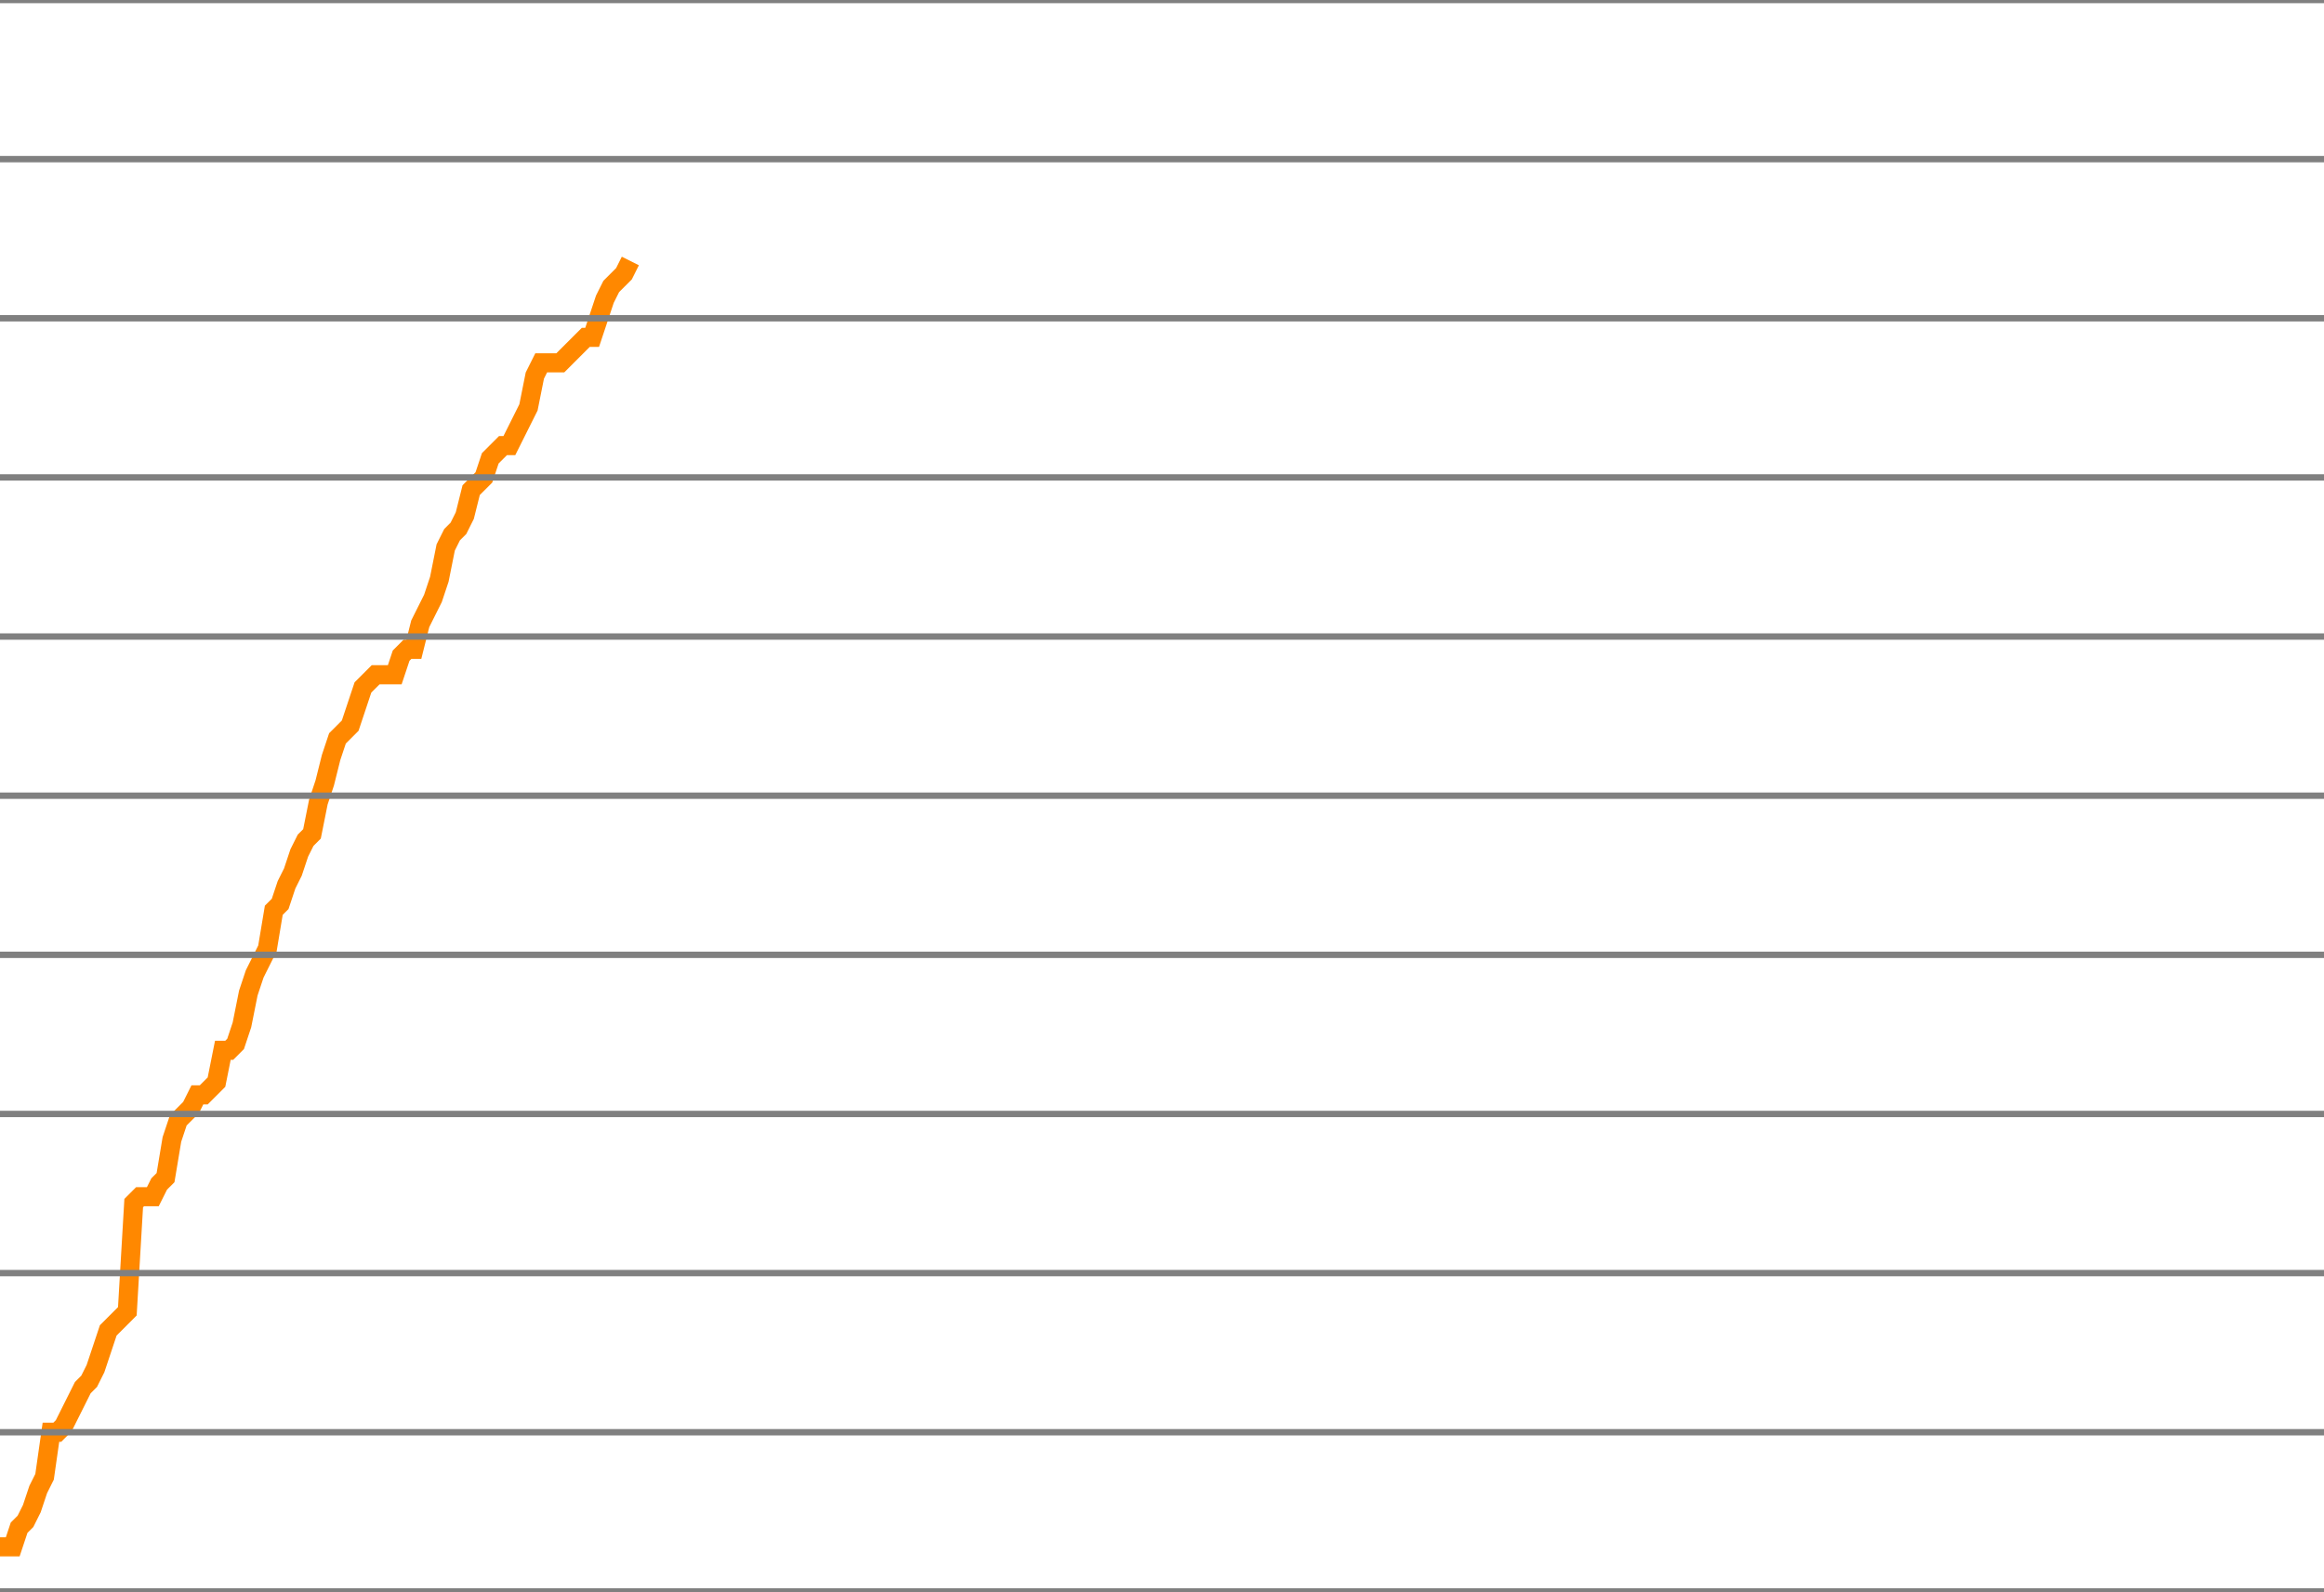
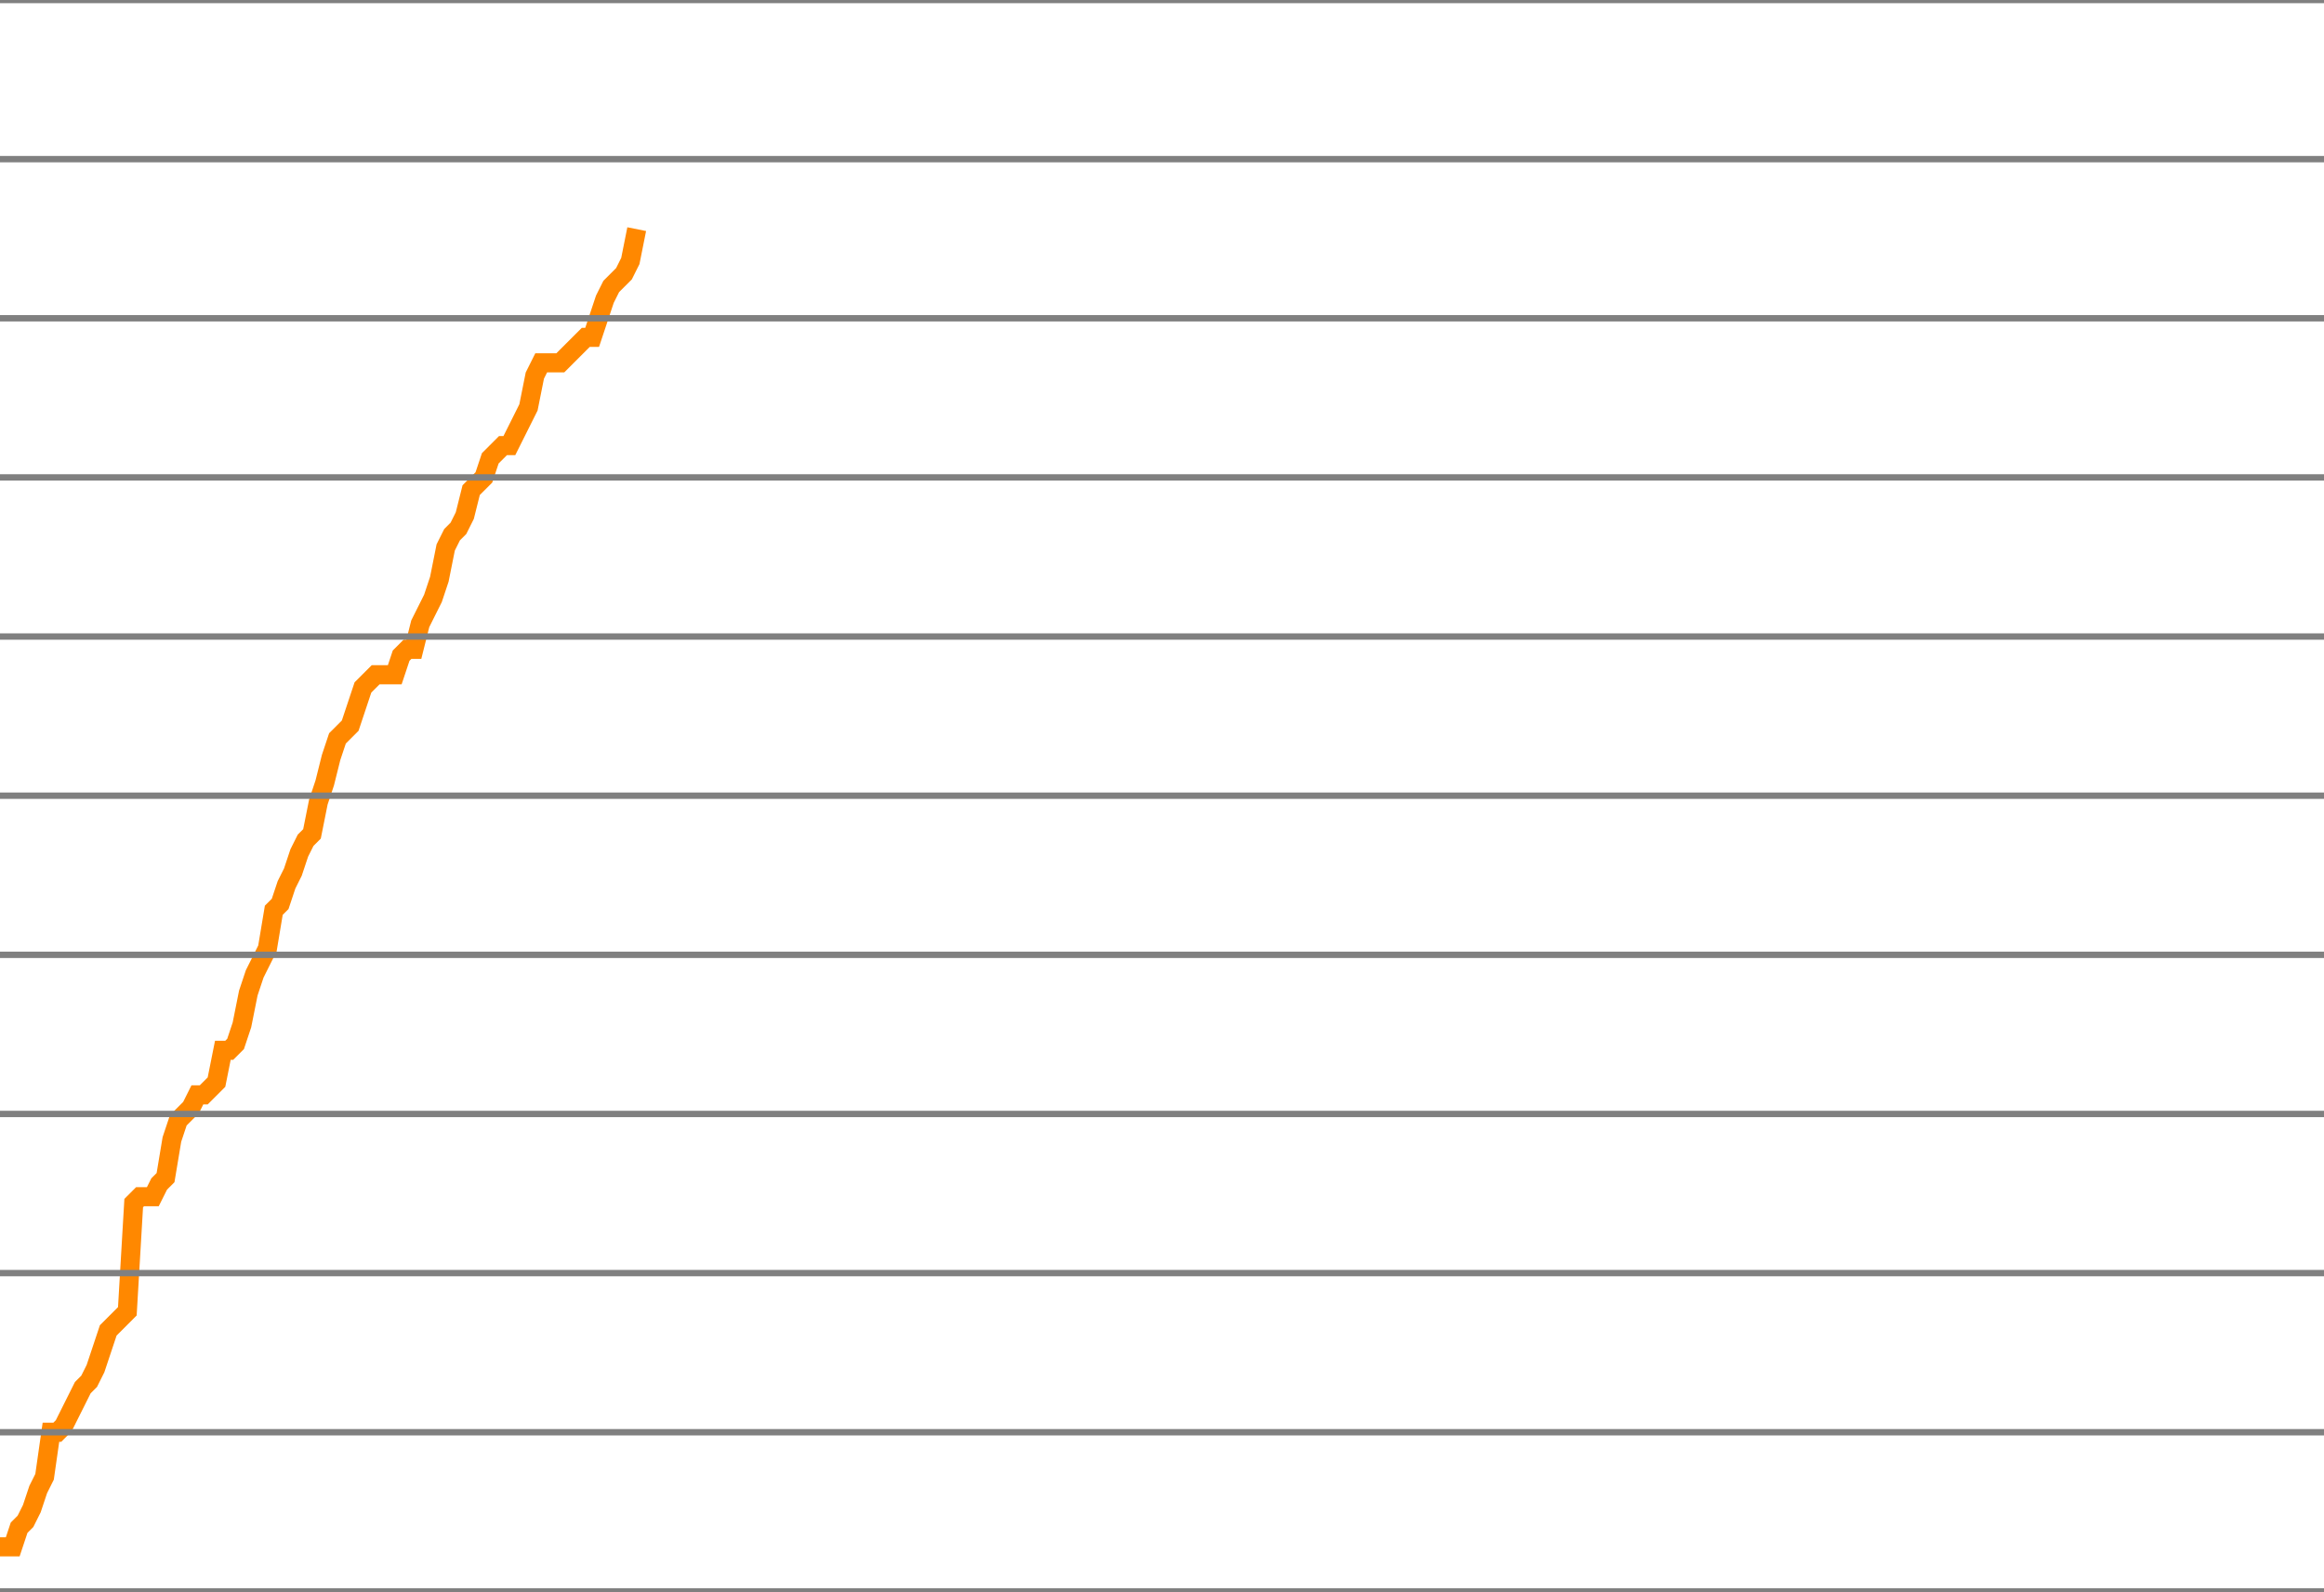
<svg xmlns="http://www.w3.org/2000/svg" version="1.1" style="background-color: #e6e6e6; width: 365px;" viewBox="0 -1725 365 250" preserveAspectRatio="none">
-   <polyline fill="none" stroke="#ff8800" stroke-width="3" points="0,-1482 1,-1482 2,-1482 3,-1485 4,-1486 5,-1488 6,-1491 7,-1493 8,-1500 9,-1500 10,-1501 11,-1503 12,-1505 13,-1507 14,-1508 15,-1510 16,-1513 17,-1516 18,-1517 19,-1518 20,-1519 21,-1536 22,-1537 23,-1537 24,-1537 25,-1539 26,-1540 27,-1546 28,-1549 29,-1550 30,-1551 31,-1553 32,-1553 33,-1554 34,-1555 35,-1560 36,-1560 37,-1561 38,-1564 39,-1569 40,-1572 41,-1574 42,-1576 43,-1582 44,-1583 45,-1586 46,-1588 47,-1591 48,-1593 49,-1594 50,-1599 51,-1602 52,-1606 53,-1609 54,-1610 55,-1611 56,-1614 57,-1617 58,-1618 59,-1619 60,-1619 61,-1619 62,-1619 63,-1622 64,-1623 65,-1623 66,-1627 67,-1629 68,-1631 69,-1634 70,-1639 71,-1641 72,-1642 73,-1644 74,-1648 75,-1649 76,-1650 77,-1653 78,-1654 79,-1655 80,-1655 81,-1657 82,-1659 83,-1661 84,-1666 85,-1668 86,-1668 87,-1668 88,-1668 89,-1669 90,-1670 91,-1671 92,-1672 93,-1672 94,-1675 95,-1678 96,-1680 97,-1681 98,-1682 99,-1684" />
+   <polyline fill="none" stroke="#ff8800" stroke-width="3" points="0,-1482 1,-1482 2,-1482 3,-1485 4,-1486 5,-1488 6,-1491 7,-1493 8,-1500 9,-1500 10,-1501 11,-1503 12,-1505 13,-1507 14,-1508 15,-1510 16,-1513 17,-1516 18,-1517 19,-1518 20,-1519 21,-1536 22,-1537 23,-1537 24,-1537 25,-1539 26,-1540 27,-1546 28,-1549 29,-1550 30,-1551 31,-1553 32,-1553 33,-1554 34,-1555 35,-1560 36,-1560 37,-1561 38,-1564 39,-1569 40,-1572 41,-1574 42,-1576 43,-1582 44,-1583 45,-1586 46,-1588 47,-1591 48,-1593 49,-1594 50,-1599 51,-1602 52,-1606 53,-1609 54,-1610 55,-1611 56,-1614 57,-1617 58,-1618 59,-1619 60,-1619 61,-1619 62,-1619 63,-1622 64,-1623 65,-1623 66,-1627 67,-1629 68,-1631 69,-1634 70,-1639 71,-1641 72,-1642 73,-1644 74,-1648 75,-1649 76,-1650 77,-1653 78,-1654 79,-1655 80,-1655 81,-1657 82,-1659 83,-1661 84,-1666 85,-1668 86,-1668 87,-1668 88,-1668 89,-1669 90,-1670 91,-1671 92,-1672 93,-1672 94,-1675 95,-1678 96,-1680 97,-1681 98,-1682 99,-1684 100,-1689" />
  <line x1="0" y1="0" x2="365" y2="0" style="stroke:grey;stroke-width:1" />
  <line x1="0" y1="-25" x2="365" y2="-25" style="stroke:grey;stroke-width:1" />
  <line x1="0" y1="-50" x2="365" y2="-50" style="stroke:grey;stroke-width:1" />
  <line x1="0" y1="-75" x2="365" y2="-75" style="stroke:grey;stroke-width:1" />
  <line x1="0" y1="-100" x2="365" y2="-100" style="stroke:grey;stroke-width:1" />
  <line x1="0" y1="-125" x2="365" y2="-125" style="stroke:grey;stroke-width:1" />
  <line x1="0" y1="-150" x2="365" y2="-150" style="stroke:grey;stroke-width:1" />
  <line x1="0" y1="-175" x2="365" y2="-175" style="stroke:grey;stroke-width:1" />
  <line x1="0" y1="-200" x2="365" y2="-200" style="stroke:grey;stroke-width:1" />
  <line x1="0" y1="-225" x2="365" y2="-225" style="stroke:grey;stroke-width:1" />
  <line x1="0" y1="-250" x2="365" y2="-250" style="stroke:grey;stroke-width:1" />
  <line x1="0" y1="-275" x2="365" y2="-275" style="stroke:grey;stroke-width:1" />
  <line x1="0" y1="-300" x2="365" y2="-300" style="stroke:grey;stroke-width:1" />
  <line x1="0" y1="-325" x2="365" y2="-325" style="stroke:grey;stroke-width:1" />
  <line x1="0" y1="-350" x2="365" y2="-350" style="stroke:grey;stroke-width:1" />
  <line x1="0" y1="-375" x2="365" y2="-375" style="stroke:grey;stroke-width:1" />
  <line x1="0" y1="-400" x2="365" y2="-400" style="stroke:grey;stroke-width:1" />
  <line x1="0" y1="-425" x2="365" y2="-425" style="stroke:grey;stroke-width:1" />
  <line x1="0" y1="-450" x2="365" y2="-450" style="stroke:grey;stroke-width:1" />
  <line x1="0" y1="-475" x2="365" y2="-475" style="stroke:grey;stroke-width:1" />
  <line x1="0" y1="-500" x2="365" y2="-500" style="stroke:grey;stroke-width:1" />
  <line x1="0" y1="-525" x2="365" y2="-525" style="stroke:grey;stroke-width:1" />
  <line x1="0" y1="-550" x2="365" y2="-550" style="stroke:grey;stroke-width:1" />
  <line x1="0" y1="-575" x2="365" y2="-575" style="stroke:grey;stroke-width:1" />
  <line x1="0" y1="-600" x2="365" y2="-600" style="stroke:grey;stroke-width:1" />
  <line x1="0" y1="-625" x2="365" y2="-625" style="stroke:grey;stroke-width:1" />
  <line x1="0" y1="-650" x2="365" y2="-650" style="stroke:grey;stroke-width:1" />
  <line x1="0" y1="-675" x2="365" y2="-675" style="stroke:grey;stroke-width:1" />
  <line x1="0" y1="-700" x2="365" y2="-700" style="stroke:grey;stroke-width:1" />
  <line x1="0" y1="-725" x2="365" y2="-725" style="stroke:grey;stroke-width:1" />
  <line x1="0" y1="-750" x2="365" y2="-750" style="stroke:grey;stroke-width:1" />
  <line x1="0" y1="-775" x2="365" y2="-775" style="stroke:grey;stroke-width:1" />
  <line x1="0" y1="-800" x2="365" y2="-800" style="stroke:grey;stroke-width:1" />
  <line x1="0" y1="-825" x2="365" y2="-825" style="stroke:grey;stroke-width:1" />
  <line x1="0" y1="-850" x2="365" y2="-850" style="stroke:grey;stroke-width:1" />
  <line x1="0" y1="-875" x2="365" y2="-875" style="stroke:grey;stroke-width:1" />
  <line x1="0" y1="-900" x2="365" y2="-900" style="stroke:grey;stroke-width:1" />
  <line x1="0" y1="-925" x2="365" y2="-925" style="stroke:grey;stroke-width:1" />
  <line x1="0" y1="-950" x2="365" y2="-950" style="stroke:grey;stroke-width:1" />
  <line x1="0" y1="-975" x2="365" y2="-975" style="stroke:grey;stroke-width:1" />
  <line x1="0" y1="-1000" x2="365" y2="-1000" style="stroke:grey;stroke-width:1" />
  <line x1="0" y1="-1025" x2="365" y2="-1025" style="stroke:grey;stroke-width:1" />
  <line x1="0" y1="-1050" x2="365" y2="-1050" style="stroke:grey;stroke-width:1" />
  <line x1="0" y1="-1075" x2="365" y2="-1075" style="stroke:grey;stroke-width:1" />
  <line x1="0" y1="-1100" x2="365" y2="-1100" style="stroke:grey;stroke-width:1" />
  <line x1="0" y1="-1125" x2="365" y2="-1125" style="stroke:grey;stroke-width:1" />
  <line x1="0" y1="-1150" x2="365" y2="-1150" style="stroke:grey;stroke-width:1" />
  <line x1="0" y1="-1175" x2="365" y2="-1175" style="stroke:grey;stroke-width:1" />
  <line x1="0" y1="-1200" x2="365" y2="-1200" style="stroke:grey;stroke-width:1" />
  <line x1="0" y1="-1225" x2="365" y2="-1225" style="stroke:grey;stroke-width:1" />
  <line x1="0" y1="-1250" x2="365" y2="-1250" style="stroke:grey;stroke-width:1" />
  <line x1="0" y1="-1275" x2="365" y2="-1275" style="stroke:grey;stroke-width:1" />
  <line x1="0" y1="-1300" x2="365" y2="-1300" style="stroke:grey;stroke-width:1" />
  <line x1="0" y1="-1325" x2="365" y2="-1325" style="stroke:grey;stroke-width:1" />
  <line x1="0" y1="-1350" x2="365" y2="-1350" style="stroke:grey;stroke-width:1" />
  <line x1="0" y1="-1375" x2="365" y2="-1375" style="stroke:grey;stroke-width:1" />
  <line x1="0" y1="-1400" x2="365" y2="-1400" style="stroke:grey;stroke-width:1" />
  <line x1="0" y1="-1425" x2="365" y2="-1425" style="stroke:grey;stroke-width:1" />
  <line x1="0" y1="-1450" x2="365" y2="-1450" style="stroke:grey;stroke-width:1" />
  <line x1="0" y1="-1475" x2="365" y2="-1475" style="stroke:grey;stroke-width:1" />
  <line x1="0" y1="-1500" x2="365" y2="-1500" style="stroke:grey;stroke-width:1" />
  <line x1="0" y1="-1525" x2="365" y2="-1525" style="stroke:grey;stroke-width:1" />
  <line x1="0" y1="-1550" x2="365" y2="-1550" style="stroke:grey;stroke-width:1" />
  <line x1="0" y1="-1575" x2="365" y2="-1575" style="stroke:grey;stroke-width:1" />
  <line x1="0" y1="-1600" x2="365" y2="-1600" style="stroke:grey;stroke-width:1" />
  <line x1="0" y1="-1625" x2="365" y2="-1625" style="stroke:grey;stroke-width:1" />
  <line x1="0" y1="-1650" x2="365" y2="-1650" style="stroke:grey;stroke-width:1" />
  <line x1="0" y1="-1675" x2="365" y2="-1675" style="stroke:grey;stroke-width:1" />
  <line x1="0" y1="-1700" x2="365" y2="-1700" style="stroke:grey;stroke-width:1" />
  <line x1="0" y1="-1725" x2="365" y2="-1725" style="stroke:grey;stroke-width:1" />
</svg>
